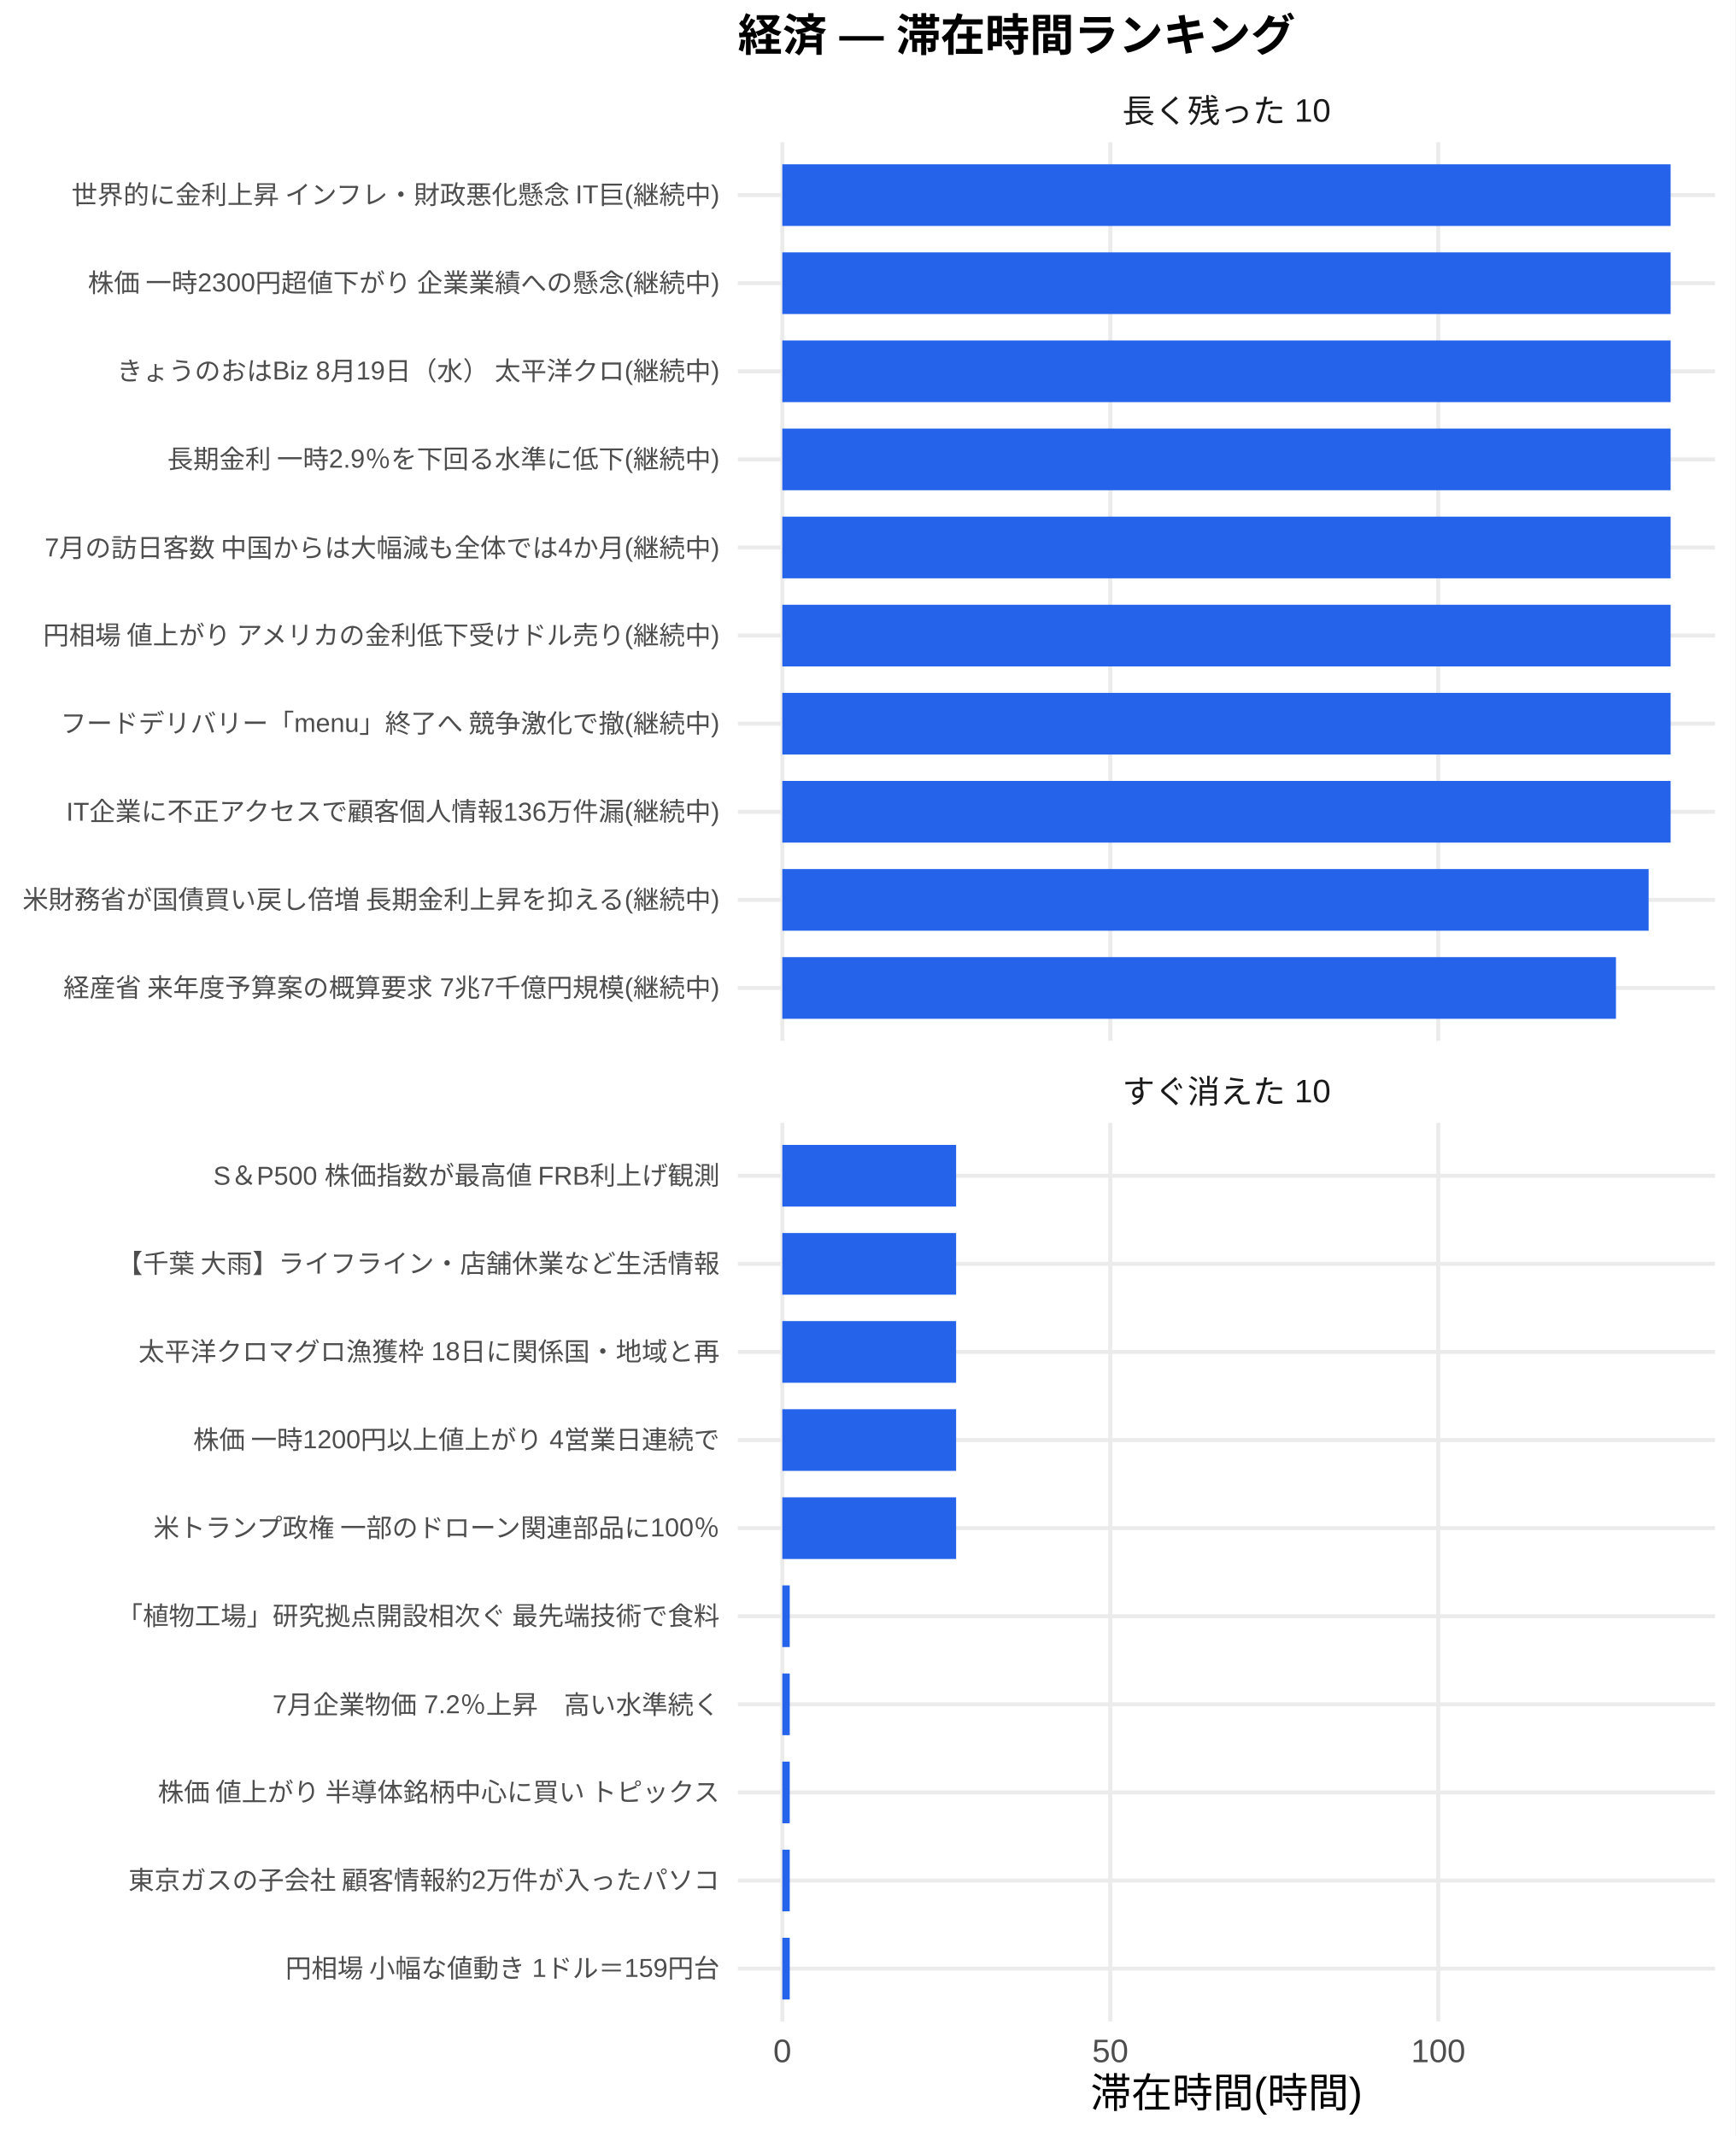
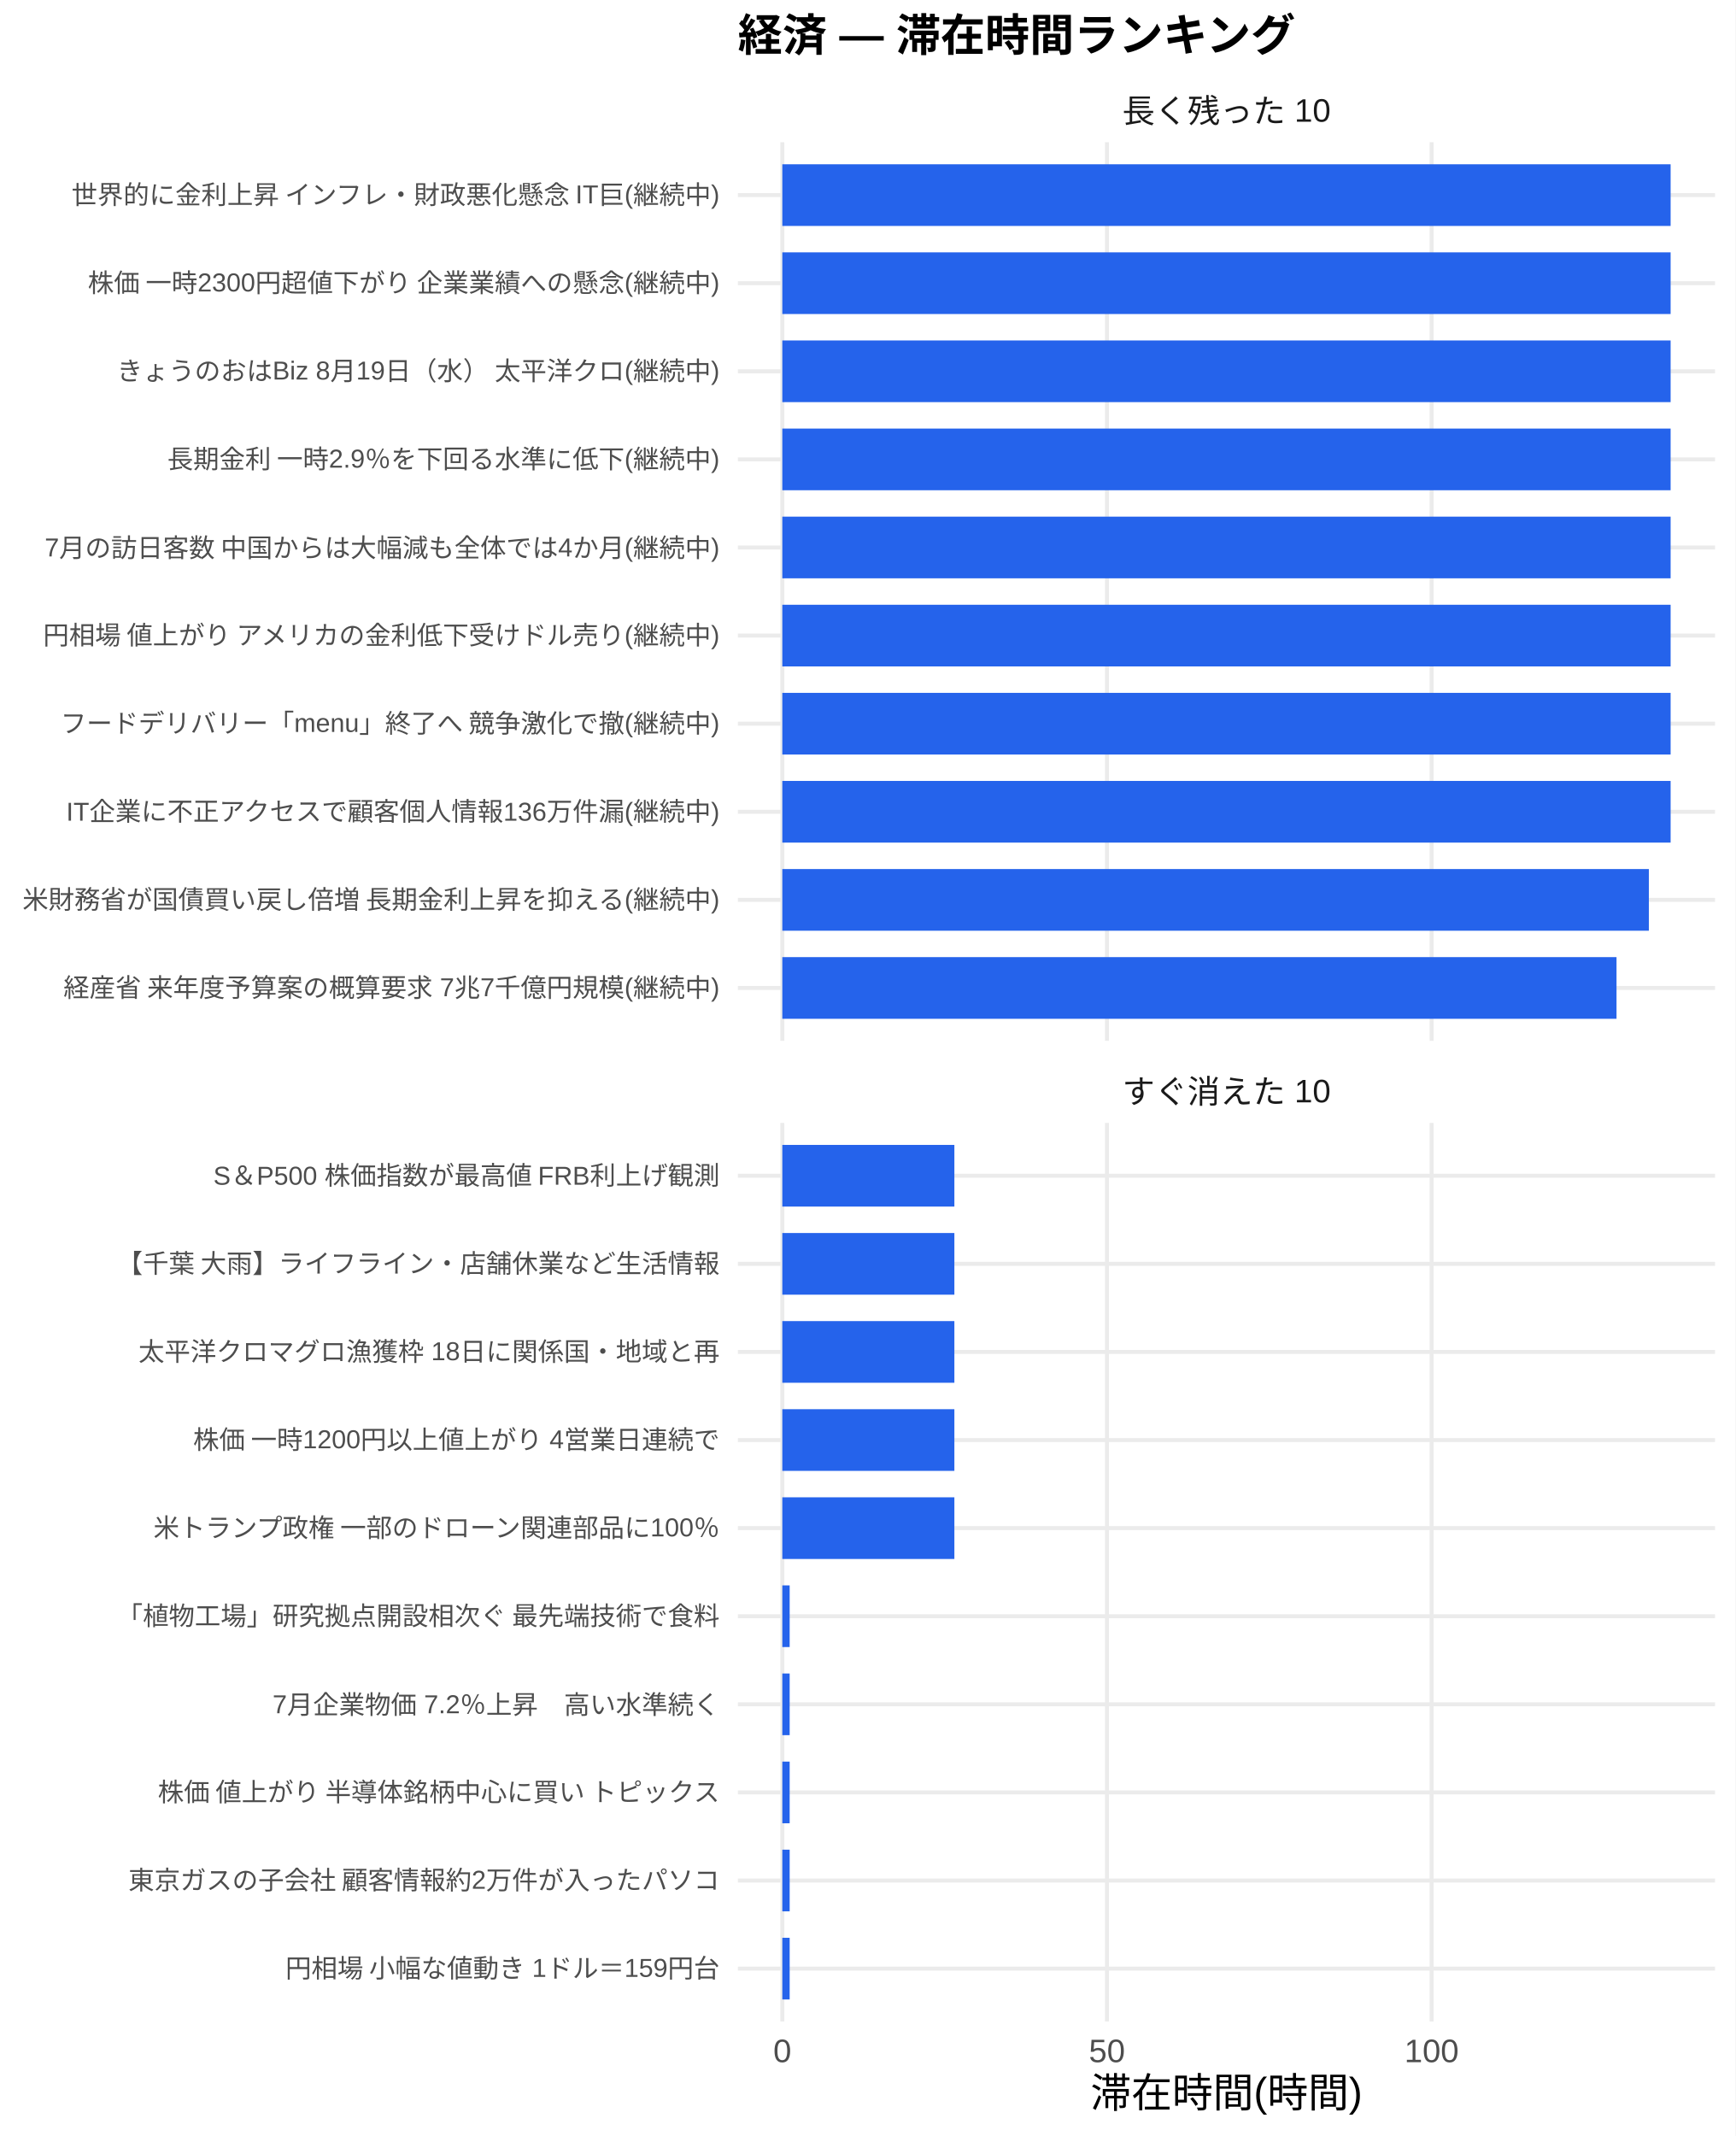
<svg xmlns="http://www.w3.org/2000/svg" width="468.00pt" height="576.00pt" viewBox="0 0 468.00 576.00">
  <g class="svglite">
    <defs>
      <style type="text/css">
    .svglite line, .svglite polyline, .svglite polygon, .svglite path, .svglite rect, .svglite circle {
      fill: none;
      stroke: #000000;
      stroke-linecap: round;
      stroke-linejoin: round;
      stroke-miterlimit: 10.00;
    }
    .svglite text {
      white-space: pre;
    }
    .svglite g.glyphgroup path {
      fill: inherit;
      stroke: none;
    }
  </style>
    </defs>
    <rect width="100%" height="100%" style="stroke: none; fill: #FFFFFF;" />
    <defs>
      <clipPath id="cpMC4wMHw0NjguMDB8MC4wMHw1NzYuMDA=">
        <rect x="0.00" y="0.00" width="468.00" height="576.00" />
      </clipPath>
    </defs>
    <g clip-path="url(#cpMC4wMHw0NjguMDB8MC4wMHw1NzYuMDA=)">
      <rect x="0" y="0.00" width="468.00" height="576.00" style="stroke-width: 1.07; stroke: none; fill: #FFFFFF;" />
    </g>
    <defs>
      <clipPath id="cpMTk5LjAwfDQ2Mi41MnwzOC4zNnwyODAuNjc=">
        <rect x="199.00" y="38.36" width="263.52" height="242.31" />
      </clipPath>
    </defs>
    <g clip-path="url(#cpMTk5LjAwfDQ2Mi41MnwzOC4zNnwyODAuNjc=)">
      <polyline points="199.00,266.42 462.52,266.42 " style="stroke-width: 1.07; stroke: #EBEBEB; stroke-linecap: butt;" />
      <polyline points="199.00,242.66 462.52,242.66 " style="stroke-width: 1.07; stroke: #EBEBEB; stroke-linecap: butt;" />
      <polyline points="199.00,218.91 462.52,218.91 " style="stroke-width: 1.07; stroke: #EBEBEB; stroke-linecap: butt;" />
      <polyline points="199.00,195.15 462.52,195.15 " style="stroke-width: 1.07; stroke: #EBEBEB; stroke-linecap: butt;" />
      <polyline points="199.00,171.39 462.52,171.39 " style="stroke-width: 1.07; stroke: #EBEBEB; stroke-linecap: butt;" />
      <polyline points="199.00,147.64 462.52,147.64 " style="stroke-width: 1.07; stroke: #EBEBEB; stroke-linecap: butt;" />
      <polyline points="199.00,123.88 462.52,123.88 " style="stroke-width: 1.07; stroke: #EBEBEB; stroke-linecap: butt;" />
      <polyline points="199.00,100.13 462.52,100.13 " style="stroke-width: 1.07; stroke: #EBEBEB; stroke-linecap: butt;" />
      <polyline points="199.00,76.37 462.52,76.37 " style="stroke-width: 1.07; stroke: #EBEBEB; stroke-linecap: butt;" />
      <polyline points="199.00,52.61 462.52,52.61 " style="stroke-width: 1.07; stroke: #EBEBEB; stroke-linecap: butt;" />
      <polyline points="210.98,280.67 210.98,38.36 " style="stroke-width: 1.07; stroke: #EBEBEB; stroke-linecap: butt;" />
-       <polyline points="299.42,280.67 299.42,38.36 " style="stroke-width: 1.07; stroke: #EBEBEB; stroke-linecap: butt;" />
-       <polyline points="387.87,280.67 387.87,38.36 " style="stroke-width: 1.07; stroke: #EBEBEB; stroke-linecap: butt;" />
+       <polyline points="298.53,280.67 298.53,38.36 " style="stroke-width: 1.07; stroke: #EBEBEB; stroke-linecap: butt;" />
+       <polyline points="386.08,280.67 386.08,38.36 " style="stroke-width: 1.07; stroke: #EBEBEB; stroke-linecap: butt;" />
      <rect x="210.98" y="44.30" width="239.56" height="16.63" style="stroke-width: 1.07; stroke: none; stroke-linecap: butt; stroke-linejoin: miter; fill: #2563EB;" />
      <rect x="210.98" y="68.05" width="239.56" height="16.63" style="stroke-width: 1.07; stroke: none; stroke-linecap: butt; stroke-linejoin: miter; fill: #2563EB;" />
      <rect x="210.98" y="91.81" width="239.56" height="16.63" style="stroke-width: 1.07; stroke: none; stroke-linecap: butt; stroke-linejoin: miter; fill: #2563EB;" />
      <rect x="210.98" y="115.57" width="239.56" height="16.63" style="stroke-width: 1.07; stroke: none; stroke-linecap: butt; stroke-linejoin: miter; fill: #2563EB;" />
      <rect x="210.98" y="139.32" width="239.56" height="16.63" style="stroke-width: 1.07; stroke: none; stroke-linecap: butt; stroke-linejoin: miter; fill: #2563EB;" />
      <rect x="210.98" y="163.08" width="239.56" height="16.63" style="stroke-width: 1.07; stroke: none; stroke-linecap: butt; stroke-linejoin: miter; fill: #2563EB;" />
      <rect x="210.98" y="186.84" width="239.56" height="16.63" style="stroke-width: 1.07; stroke: none; stroke-linecap: butt; stroke-linejoin: miter; fill: #2563EB;" />
      <rect x="210.98" y="210.59" width="239.56" height="16.63" style="stroke-width: 1.07; stroke: none; stroke-linecap: butt; stroke-linejoin: miter; fill: #2563EB;" />
-       <rect x="210.98" y="234.35" width="233.63" height="16.63" style="stroke-width: 1.07; stroke: none; stroke-linecap: butt; stroke-linejoin: miter; fill: #2563EB;" />
-       <rect x="210.98" y="258.10" width="224.82" height="16.63" style="stroke-width: 1.07; stroke: none; stroke-linecap: butt; stroke-linejoin: miter; fill: #2563EB;" />
+       <rect x="210.98" y="234.35" width="233.69" height="16.63" style="stroke-width: 1.07; stroke: none; stroke-linecap: butt; stroke-linejoin: miter; fill: #2563EB;" />
+       <rect x="210.98" y="258.10" width="224.97" height="16.63" style="stroke-width: 1.07; stroke: none; stroke-linecap: butt; stroke-linejoin: miter; fill: #2563EB;" />
    </g>
    <g clip-path="url(#cpMC4wMHw0NjguMDB8MC4wMHw1NzYuMDA=)">
</g>
    <defs>
      <clipPath id="cpMTk5LjAwfDQ2Mi41MnwzMDIuODB8NTQ1LjEy">
        <rect x="199.00" y="302.80" width="263.52" height="242.31" />
      </clipPath>
    </defs>
    <g clip-path="url(#cpMTk5LjAwfDQ2Mi41MnwzMDIuODB8NTQ1LjEy)">
      <polyline points="199.00,530.86 462.52,530.86 " style="stroke-width: 1.07; stroke: #EBEBEB; stroke-linecap: butt;" />
      <polyline points="199.00,507.11 462.52,507.11 " style="stroke-width: 1.07; stroke: #EBEBEB; stroke-linecap: butt;" />
      <polyline points="199.00,483.35 462.52,483.35 " style="stroke-width: 1.07; stroke: #EBEBEB; stroke-linecap: butt;" />
      <polyline points="199.00,459.59 462.52,459.59 " style="stroke-width: 1.07; stroke: #EBEBEB; stroke-linecap: butt;" />
      <polyline points="199.00,435.84 462.52,435.84 " style="stroke-width: 1.07; stroke: #EBEBEB; stroke-linecap: butt;" />
      <polyline points="199.00,412.08 462.52,412.08 " style="stroke-width: 1.07; stroke: #EBEBEB; stroke-linecap: butt;" />
      <polyline points="199.00,388.33 462.52,388.33 " style="stroke-width: 1.07; stroke: #EBEBEB; stroke-linecap: butt;" />
      <polyline points="199.00,364.57 462.52,364.57 " style="stroke-width: 1.07; stroke: #EBEBEB; stroke-linecap: butt;" />
      <polyline points="199.00,340.81 462.52,340.81 " style="stroke-width: 1.07; stroke: #EBEBEB; stroke-linecap: butt;" />
      <polyline points="199.00,317.06 462.52,317.06 " style="stroke-width: 1.07; stroke: #EBEBEB; stroke-linecap: butt;" />
      <polyline points="210.98,545.12 210.98,302.80 " style="stroke-width: 1.07; stroke: #EBEBEB; stroke-linecap: butt;" />
-       <polyline points="299.42,545.12 299.42,302.80 " style="stroke-width: 1.07; stroke: #EBEBEB; stroke-linecap: butt;" />
-       <polyline points="387.87,545.12 387.87,302.80 " style="stroke-width: 1.07; stroke: #EBEBEB; stroke-linecap: butt;" />
-       <rect x="210.98" y="308.74" width="46.87" height="16.63" style="stroke-width: 1.07; stroke: none; stroke-linecap: butt; stroke-linejoin: miter; fill: #2563EB;" />
-       <rect x="210.98" y="332.50" width="46.87" height="16.63" style="stroke-width: 1.07; stroke: none; stroke-linecap: butt; stroke-linejoin: miter; fill: #2563EB;" />
-       <rect x="210.98" y="356.25" width="46.87" height="16.63" style="stroke-width: 1.07; stroke: none; stroke-linecap: butt; stroke-linejoin: miter; fill: #2563EB;" />
-       <rect x="210.98" y="380.01" width="46.87" height="16.63" style="stroke-width: 1.07; stroke: none; stroke-linecap: butt; stroke-linejoin: miter; fill: #2563EB;" />
-       <rect x="210.98" y="403.77" width="46.87" height="16.63" style="stroke-width: 1.07; stroke: none; stroke-linecap: butt; stroke-linejoin: miter; fill: #2563EB;" />
-       <rect x="210.98" y="427.52" width="2.00" height="16.63" style="stroke-width: 1.07; stroke: none; stroke-linecap: butt; stroke-linejoin: miter; fill: #2563EB;" />
-       <rect x="210.98" y="451.28" width="2.00" height="16.63" style="stroke-width: 1.07; stroke: none; stroke-linecap: butt; stroke-linejoin: miter; fill: #2563EB;" />
-       <rect x="210.98" y="475.04" width="2.00" height="16.63" style="stroke-width: 1.07; stroke: none; stroke-linecap: butt; stroke-linejoin: miter; fill: #2563EB;" />
-       <rect x="210.98" y="498.79" width="2.00" height="16.63" style="stroke-width: 1.07; stroke: none; stroke-linecap: butt; stroke-linejoin: miter; fill: #2563EB;" />
-       <rect x="210.98" y="522.55" width="2.00" height="16.63" style="stroke-width: 1.07; stroke: none; stroke-linecap: butt; stroke-linejoin: miter; fill: #2563EB;" />
+       <polyline points="298.53,545.12 298.53,302.80 " style="stroke-width: 1.07; stroke: #EBEBEB; stroke-linecap: butt;" />
+       <polyline points="386.08,545.12 386.08,302.80 " style="stroke-width: 1.07; stroke: #EBEBEB; stroke-linecap: butt;" />
+       <rect x="210.98" y="308.74" width="46.40" height="16.63" style="stroke-width: 1.07; stroke: none; stroke-linecap: butt; stroke-linejoin: miter; fill: #2563EB;" />
+       <rect x="210.98" y="332.50" width="46.40" height="16.63" style="stroke-width: 1.07; stroke: none; stroke-linecap: butt; stroke-linejoin: miter; fill: #2563EB;" />
+       <rect x="210.98" y="356.25" width="46.40" height="16.63" style="stroke-width: 1.07; stroke: none; stroke-linecap: butt; stroke-linejoin: miter; fill: #2563EB;" />
+       <rect x="210.98" y="380.01" width="46.40" height="16.63" style="stroke-width: 1.07; stroke: none; stroke-linecap: butt; stroke-linejoin: miter; fill: #2563EB;" />
+       <rect x="210.98" y="403.77" width="46.40" height="16.63" style="stroke-width: 1.07; stroke: none; stroke-linecap: butt; stroke-linejoin: miter; fill: #2563EB;" />
+       <rect x="210.98" y="427.52" width="1.98" height="16.63" style="stroke-width: 1.07; stroke: none; stroke-linecap: butt; stroke-linejoin: miter; fill: #2563EB;" />
+       <rect x="210.98" y="451.28" width="1.98" height="16.63" style="stroke-width: 1.07; stroke: none; stroke-linecap: butt; stroke-linejoin: miter; fill: #2563EB;" />
+       <rect x="210.98" y="475.04" width="1.98" height="16.63" style="stroke-width: 1.07; stroke: none; stroke-linecap: butt; stroke-linejoin: miter; fill: #2563EB;" />
+       <rect x="210.98" y="498.79" width="1.98" height="16.63" style="stroke-width: 1.07; stroke: none; stroke-linecap: butt; stroke-linejoin: miter; fill: #2563EB;" />
+       <rect x="210.98" y="522.55" width="1.98" height="16.63" style="stroke-width: 1.07; stroke: none; stroke-linecap: butt; stroke-linejoin: miter; fill: #2563EB;" />
    </g>
    <g clip-path="url(#cpMC4wMHw0NjguMDB8MC4wMHw1NzYuMDA=)">
</g>
    <defs>
      <clipPath id="cpMTk5LjAwfDQ2Mi41MnwyODYuMTV8MzAyLjgw">
        <rect x="199.00" y="286.15" width="263.52" height="16.65" />
      </clipPath>
    </defs>
    <g clip-path="url(#cpMTk5LjAwfDQ2Mi41MnwyODYuMTV8MzAyLjgw)">
      <text x="330.76" y="297.50" text-anchor="middle" style="font-size: 8.80px;fill: #1A1A1A; font-family: &quot;Liberation Sans&quot;;" textLength="56.20px" lengthAdjust="spacingAndGlyphs">すぐ消えた 10</text>
    </g>
    <g clip-path="url(#cpMC4wMHw0NjguMDB8MC4wMHw1NzYuMDA=)">
</g>
    <defs>
      <clipPath id="cpMTk5LjAwfDQ2Mi41MnwyMS43MXwzOC4zNg==">
        <rect x="199.00" y="21.71" width="263.52" height="16.65" />
      </clipPath>
    </defs>
    <g clip-path="url(#cpMTk5LjAwfDQ2Mi41MnwyMS43MXwzOC4zNg==)">
      <text x="330.76" y="33.06" text-anchor="middle" style="font-size: 8.80px;fill: #1A1A1A; font-family: &quot;Liberation Sans&quot;;" textLength="56.20px" lengthAdjust="spacingAndGlyphs">長く残った 10</text>
    </g>
    <g clip-path="url(#cpMC4wMHw0NjguMDB8MC4wMHw1NzYuMDA=)">
      <text x="210.98" y="556.10" text-anchor="middle" style="font-size: 8.80px;fill: #4D4D4D; font-family: &quot;Liberation Sans&quot;;" textLength="4.89px" lengthAdjust="spacingAndGlyphs">0</text>
-       <text x="299.42" y="556.10" text-anchor="middle" style="font-size: 8.80px;fill: #4D4D4D; font-family: &quot;Liberation Sans&quot;;" textLength="9.78px" lengthAdjust="spacingAndGlyphs">50</text>
-       <text x="387.87" y="556.10" text-anchor="middle" style="font-size: 8.80px;fill: #4D4D4D; font-family: &quot;Liberation Sans&quot;;" textLength="14.67px" lengthAdjust="spacingAndGlyphs">100</text>
+       <text x="298.53" y="556.10" text-anchor="middle" style="font-size: 8.80px;fill: #4D4D4D; font-family: &quot;Liberation Sans&quot;;" textLength="9.78px" lengthAdjust="spacingAndGlyphs">50</text>
+       <text x="386.08" y="556.10" text-anchor="middle" style="font-size: 8.80px;fill: #4D4D4D; font-family: &quot;Liberation Sans&quot;;" textLength="14.67px" lengthAdjust="spacingAndGlyphs">100</text>
      <text x="194.07" y="268.83" text-anchor="end" style="font-size: 7.00px;fill: #4D4D4D; font-family: &quot;Liberation Sans&quot;;" textLength="177.31px" lengthAdjust="spacingAndGlyphs">経産省 来年度予算案の概算要求 7兆7千億円規模(継続中)</text>
      <text x="194.07" y="245.07" text-anchor="end" style="font-size: 7.00px;fill: #4D4D4D; font-family: &quot;Liberation Sans&quot;;" textLength="188.59px" lengthAdjust="spacingAndGlyphs">米財務省が国債買い戻し倍増 長期金利上昇を抑える(継続中)</text>
      <text x="194.07" y="221.31" text-anchor="end" style="font-size: 7.00px;fill: #4D4D4D; font-family: &quot;Liberation Sans&quot;;" textLength="176.55px" lengthAdjust="spacingAndGlyphs">IT企業に不正アクセスで顧客個人情報136万件漏(継続中)</text>
      <text x="194.07" y="197.56" text-anchor="end" style="font-size: 7.00px;fill: #4D4D4D; font-family: &quot;Liberation Sans&quot;;" textLength="178.09px" lengthAdjust="spacingAndGlyphs">フードデリバリー「menu」終了へ 競争激化で撤(継続中)</text>
      <text x="194.07" y="173.80" text-anchor="end" style="font-size: 7.00px;fill: #4D4D4D; font-family: &quot;Liberation Sans&quot;;" textLength="183.53px" lengthAdjust="spacingAndGlyphs">円相場 値上がり アメリカの金利低下受けドル売り(継続中)</text>
      <text x="194.07" y="150.05" text-anchor="end" style="font-size: 7.00px;fill: #4D4D4D; font-family: &quot;Liberation Sans&quot;;" textLength="182.38px" lengthAdjust="spacingAndGlyphs">7月の訪日客数 中国からは大幅減も全体では4か月(継続中)</text>
      <text x="194.07" y="126.29" text-anchor="end" style="font-size: 7.00px;fill: #4D4D4D; font-family: &quot;Liberation Sans&quot;;" textLength="149.31px" lengthAdjust="spacingAndGlyphs">長期金利 一時2.9％を下回る水準に低下(継続中)</text>
      <text x="194.07" y="102.53" text-anchor="end" style="font-size: 7.00px;fill: #4D4D4D; font-family: &quot;Liberation Sans&quot;;" textLength="162.94px" lengthAdjust="spacingAndGlyphs">きょうのおはBiz 8月19日（水） 太平洋クロ(継続中)</text>
      <text x="194.07" y="78.78" text-anchor="end" style="font-size: 7.00px;fill: #4D4D4D; font-family: &quot;Liberation Sans&quot;;" textLength="171.09px" lengthAdjust="spacingAndGlyphs">株価 一時2300円超値下がり 企業業績への懸念(継続中)</text>
      <text x="194.07" y="55.02" text-anchor="end" style="font-size: 7.00px;fill: #4D4D4D; font-family: &quot;Liberation Sans&quot;;" textLength="175.75px" lengthAdjust="spacingAndGlyphs">世界的に金利上昇 インフレ・財政悪化懸念 IT巨(継続中)</text>
      <text x="194.07" y="533.27" text-anchor="end" style="font-size: 7.00px;fill: #4D4D4D; font-family: &quot;Liberation Sans&quot;;" textLength="117.44px" lengthAdjust="spacingAndGlyphs">円相場 小幅な値動き 1ドル＝159円台</text>
      <text x="194.07" y="509.51" text-anchor="end" style="font-size: 7.00px;fill: #4D4D4D; font-family: &quot;Liberation Sans&quot;;" textLength="159.83px" lengthAdjust="spacingAndGlyphs">東京ガスの子会社 顧客情報約2万件が入ったパソコ</text>
      <text x="194.07" y="485.76" text-anchor="end" style="font-size: 7.00px;fill: #4D4D4D; font-family: &quot;Liberation Sans&quot;;" textLength="152.81px" lengthAdjust="spacingAndGlyphs">株価 値上がり 半導体銘柄中心に買い トピックス</text>
      <text x="194.07" y="462.00" text-anchor="end" style="font-size: 7.00px;fill: #4D4D4D; font-family: &quot;Liberation Sans&quot;;" textLength="120.55px" lengthAdjust="spacingAndGlyphs">7月企業物価 7.2％上昇　高い水準続く</text>
      <text x="194.07" y="438.25" text-anchor="end" style="font-size: 7.00px;fill: #4D4D4D; font-family: &quot;Liberation Sans&quot;;" textLength="162.94px" lengthAdjust="spacingAndGlyphs">「植物工場」研究拠点開設相次ぐ 最先端技術で食料</text>
      <text x="194.07" y="414.49" text-anchor="end" style="font-size: 7.00px;fill: #4D4D4D; font-family: &quot;Liberation Sans&quot;;" textLength="153.61px" lengthAdjust="spacingAndGlyphs">米トランプ政権 一部のドローン関連部品に100％</text>
      <text x="194.07" y="390.73" text-anchor="end" style="font-size: 7.00px;fill: #4D4D4D; font-family: &quot;Liberation Sans&quot;;" textLength="142.33px" lengthAdjust="spacingAndGlyphs">株価 一時1200円以上値上がり 4営業日連続で</text>
      <text x="194.07" y="366.98" text-anchor="end" style="font-size: 7.00px;fill: #4D4D4D; font-family: &quot;Liberation Sans&quot;;" textLength="156.72px" lengthAdjust="spacingAndGlyphs">太平洋クロマグロ漁獲枠 18日に関係国・地域と再</text>
      <text x="194.07" y="343.22" text-anchor="end" style="font-size: 7.00px;fill: #4D4D4D; font-family: &quot;Liberation Sans&quot;;" textLength="162.94px" lengthAdjust="spacingAndGlyphs">【千葉 大雨】ライフライン・店舗休業など生活情報</text>
      <text x="194.07" y="319.47" text-anchor="end" style="font-size: 7.00px;fill: #4D4D4D; font-family: &quot;Liberation Sans&quot;;" textLength="136.91px" lengthAdjust="spacingAndGlyphs">S＆P500 株価指数が最高値 FRB利上げ観測</text>
      <text x="330.76" y="568.24" text-anchor="middle" style="font-size: 11.00px; font-family: &quot;Liberation Sans&quot;;" textLength="73.31px" lengthAdjust="spacingAndGlyphs">滞在時間(時間)</text>
      <text x="199.00" y="13.74" style="font-size: 12.00px; font-weight: bold; font-family: &quot;Liberation Sans&quot;;" textLength="150.66px" lengthAdjust="spacingAndGlyphs">経済 — 滞在時間ランキング</text>
    </g>
  </g>
</svg>
